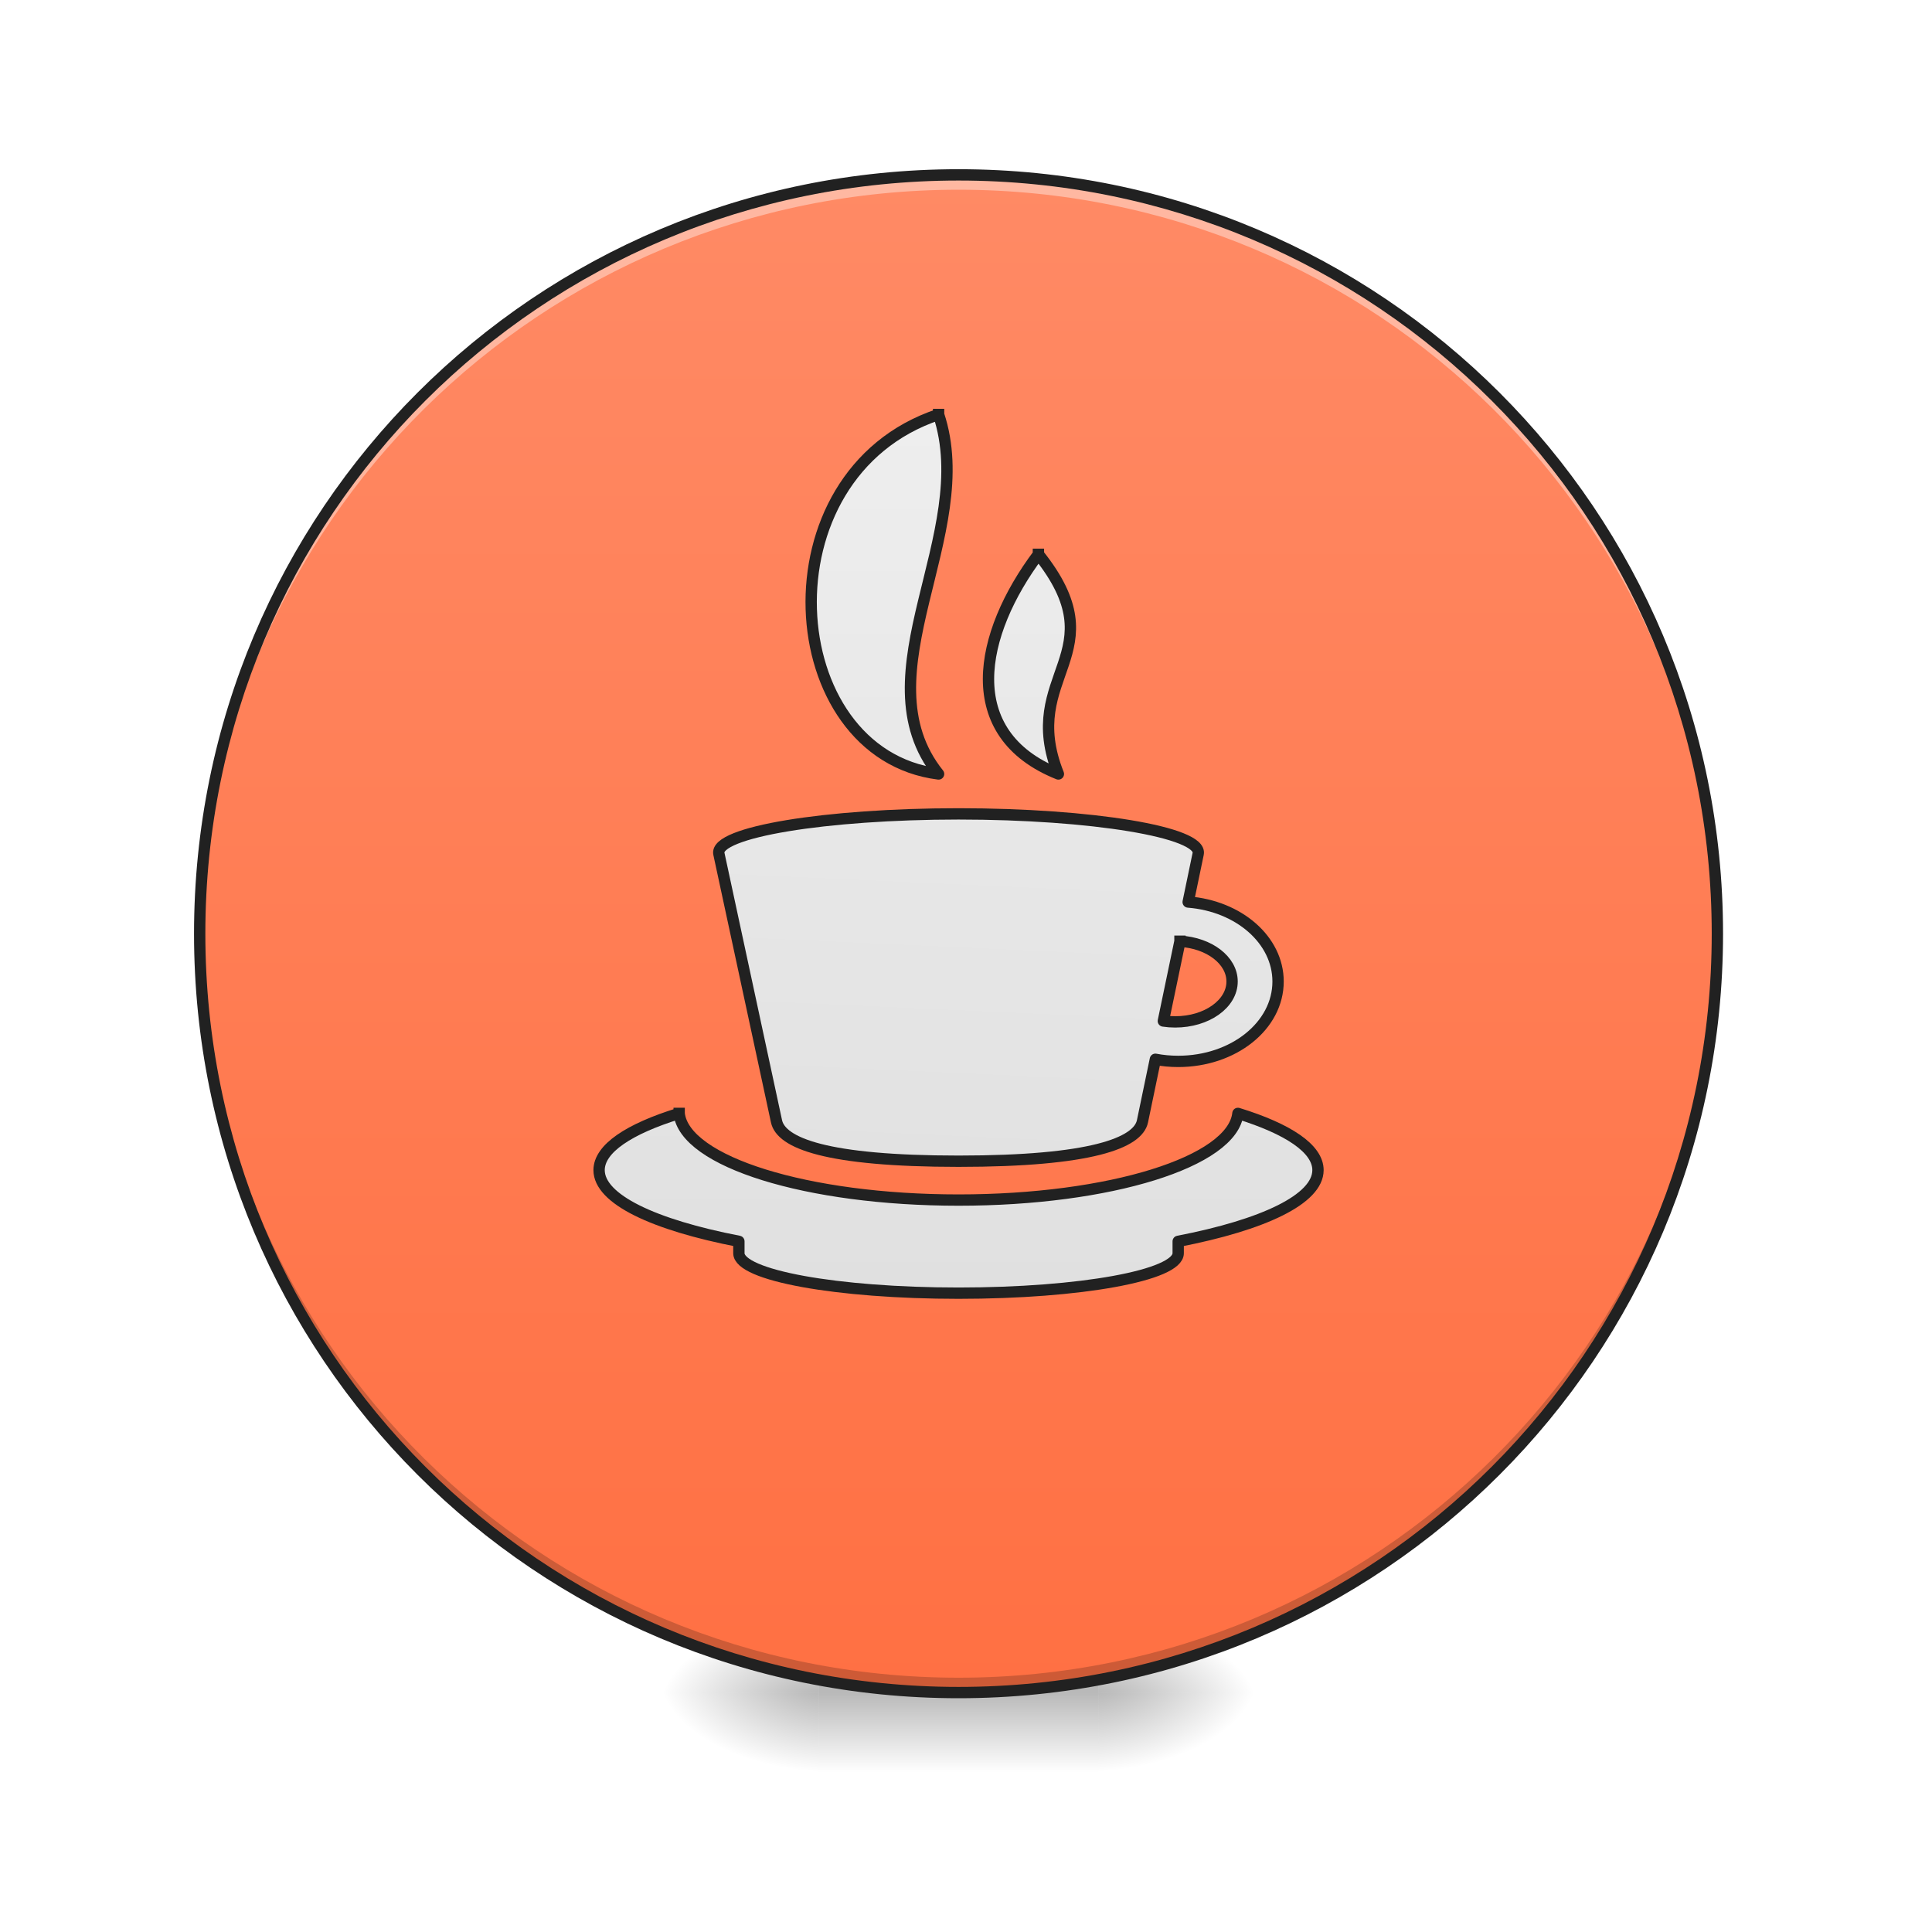
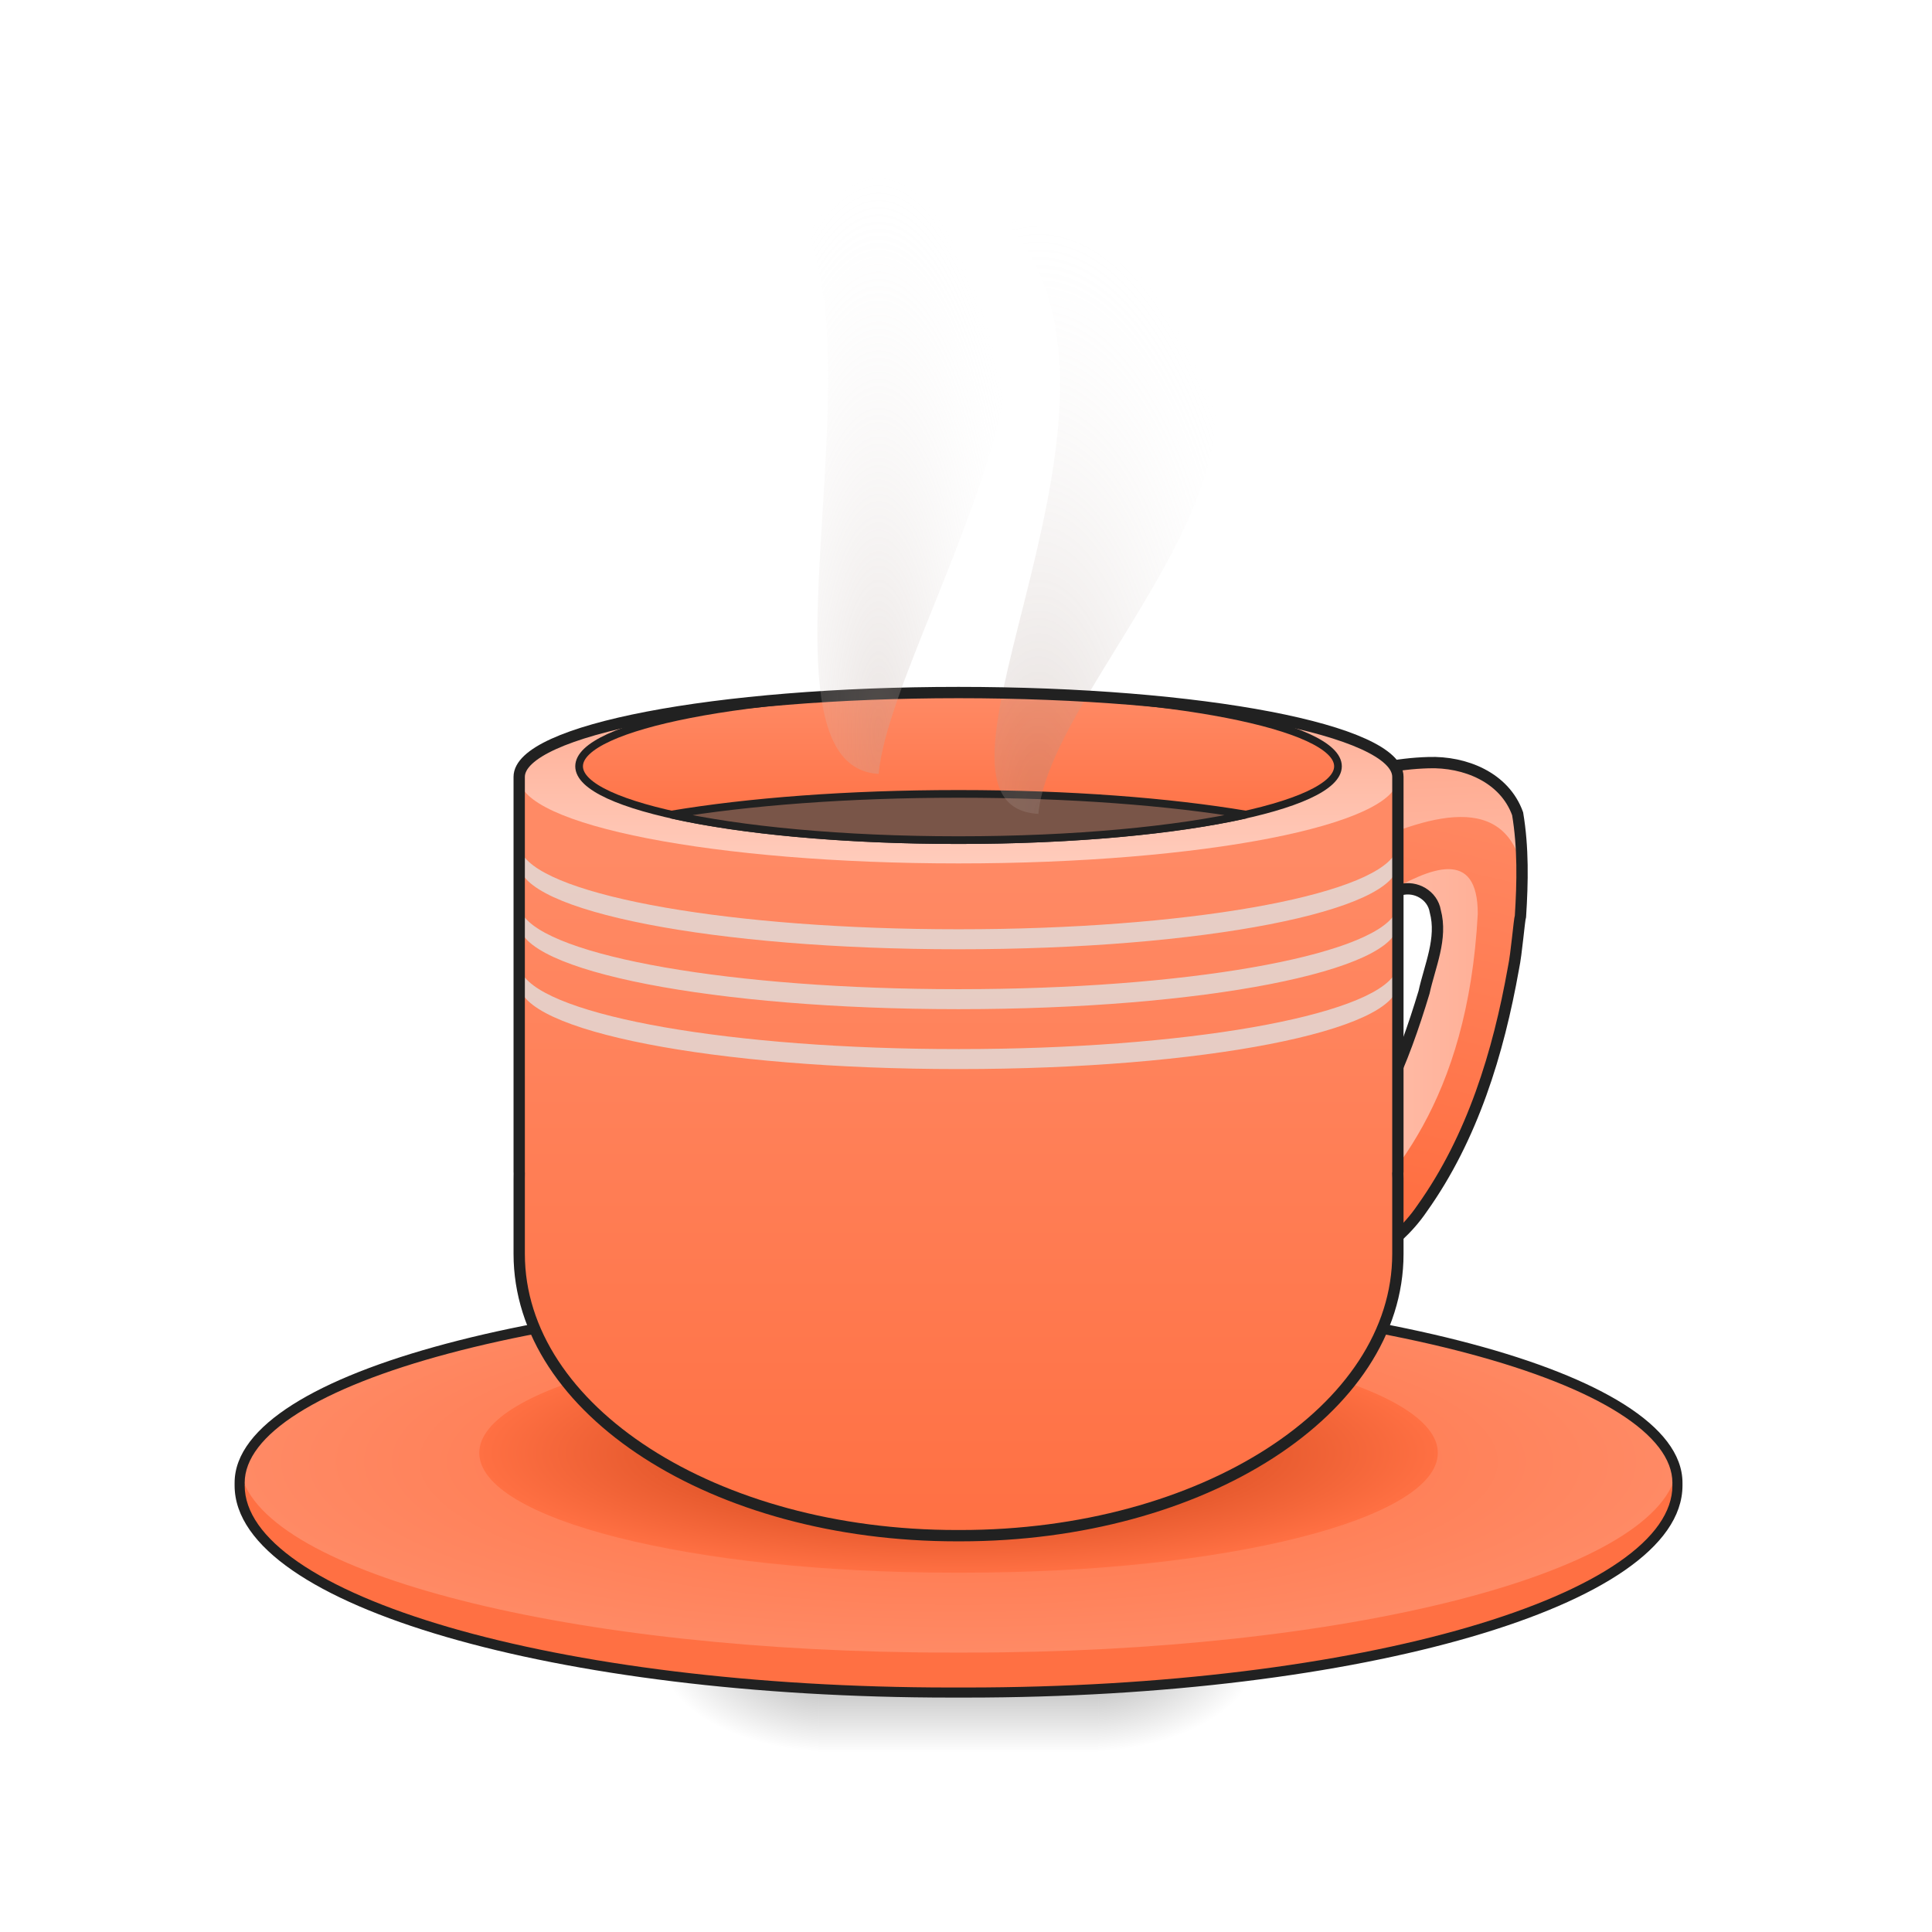
- <svg xmlns="http://www.w3.org/2000/svg" width="128pt" height="128pt" viewBox="0 0 128 128" version="1.1">
+ <svg xmlns="http://www.w3.org/2000/svg" width="128px" height="128px" viewBox="0 0 128 128" version="1.1">
  <defs>
-     <radialGradient id="radial0" gradientUnits="userSpaceOnUse" cx="450.909" cy="189.579" fx="450.909" fy="189.579" r="21.167" gradientTransform="matrix(0.000000696681,-0.31253,-0.562554,-0.000000406154,178.0926,254.3813)">
+     <radialGradient id="radial0" gradientUnits="userSpaceOnUse" cx="450.909" cy="189.579" fx="450.909" fy="189.579" r="21.167" gradientTransform="matrix(0.000000696682,-0.31253,-0.562554,-0.000000406155,178.0926,253.0583)">
      <stop offset="0" style="stop-color:rgb(0%,0%,0%);stop-opacity:0.314;" />
      <stop offset="0.222" style="stop-color:rgb(0%,0%,0%);stop-opacity:0.275;" />
      <stop offset="1" style="stop-color:rgb(0%,0%,0%);stop-opacity:0;" />
    </radialGradient>
-     <radialGradient id="radial1" gradientUnits="userSpaceOnUse" cx="450.909" cy="189.579" fx="450.909" fy="189.579" r="21.167" gradientTransform="matrix(-0.000000696681,0.31253,0.562554,0.000000406154,-51.08047,-30.10993)">
+     <radialGradient id="radial1" gradientUnits="userSpaceOnUse" cx="450.909" cy="189.579" fx="450.909" fy="189.579" r="21.167" gradientTransform="matrix(-0.000000696682,0.31253,0.562554,0.000000406155,-51.08047,-31.43297)">
      <stop offset="0" style="stop-color:rgb(0%,0%,0%);stop-opacity:0.314;" />
      <stop offset="0.222" style="stop-color:rgb(0%,0%,0%);stop-opacity:0.275;" />
      <stop offset="1" style="stop-color:rgb(0%,0%,0%);stop-opacity:0;" />
    </radialGradient>
-     <radialGradient id="radial2" gradientUnits="userSpaceOnUse" cx="450.909" cy="189.579" fx="450.909" fy="189.579" r="21.167" gradientTransform="matrix(-0.000000696681,-0.31253,0.562554,-0.000000406154,-51.08047,254.3813)">
+     <radialGradient id="radial2" gradientUnits="userSpaceOnUse" cx="450.909" cy="189.579" fx="450.909" fy="189.579" r="21.167" gradientTransform="matrix(-0.000000696682,-0.31253,0.562554,-0.000000406155,-51.08047,253.0583)">
      <stop offset="0" style="stop-color:rgb(0%,0%,0%);stop-opacity:0.314;" />
      <stop offset="0.222" style="stop-color:rgb(0%,0%,0%);stop-opacity:0.275;" />
      <stop offset="1" style="stop-color:rgb(0%,0%,0%);stop-opacity:0;" />
    </radialGradient>
-     <radialGradient id="radial3" gradientUnits="userSpaceOnUse" cx="450.909" cy="189.579" fx="450.909" fy="189.579" r="21.167" gradientTransform="matrix(0.000000696681,0.31253,-0.562554,0.000000406154,178.0926,-30.10993)">
+     <radialGradient id="radial3" gradientUnits="userSpaceOnUse" cx="450.909" cy="189.579" fx="450.909" fy="189.579" r="21.167" gradientTransform="matrix(0.000000696682,0.31253,-0.562554,0.000000406155,178.0926,-31.43297)">
      <stop offset="0" style="stop-color:rgb(0%,0%,0%);stop-opacity:0.314;" />
      <stop offset="0.222" style="stop-color:rgb(0%,0%,0%);stop-opacity:0.275;" />
      <stop offset="1" style="stop-color:rgb(0%,0%,0%);stop-opacity:0;" />
    </radialGradient>
-     <linearGradient id="linear0" gradientUnits="userSpaceOnUse" x1="255.323" y1="233.5" x2="255.323" y2="254.667" gradientTransform="matrix(0.0534402,0,0,0.250024,49.86154,53.75514)">
+     <linearGradient id="linear0" gradientUnits="userSpaceOnUse" x1="255.323" y1="233.5" x2="255.323" y2="254.667" gradientTransform="matrix(0.0534403,0,0,0.250024,49.86155,52.43209)">
      <stop offset="0" style="stop-color:rgb(0%,0%,0%);stop-opacity:0.275;" />
      <stop offset="1" style="stop-color:rgb(0%,0%,0%);stop-opacity:0;" />
    </linearGradient>
-     <linearGradient id="linear1" gradientUnits="userSpaceOnUse" x1="254" y1="-168.667" x2="254" y2="233.5" gradientTransform="matrix(0.250024,0,0,0.250024,0,53.75513)">
-       <stop offset="0" style="stop-color:rgb(100%,54.118%,39.608%);stop-opacity:1;" />
+     <linearGradient id="linear1" gradientUnits="userSpaceOnUse" x1="370.417" y1="95.917" x2="396.875" y2="-15.208" gradientTransform="matrix(0.250024,0,0,0.250024,-3.969125,53.7552)">
+       <stop offset="0" style="stop-color:rgb(100%,43.922%,26.275%);stop-opacity:1;" />
+       <stop offset="1" style="stop-color:rgb(100%,54.118%,39.608%);stop-opacity:1;" />
+     </linearGradient>
+     <linearGradient id="linear2" gradientUnits="userSpaceOnUse" x1="343.958" y1="38.857" x2="419.188" y2="38.857" gradientTransform="matrix(0.250024,0,0,0.250024,-3.969127,60.37046)">
+       <stop offset="0" style="stop-color:rgb(100%,80%,73.725%);stop-opacity:1;" />
+       <stop offset="1" style="stop-color:rgb(100%,67.059%,56.863%);stop-opacity:1;" />
+     </linearGradient>
+     <linearGradient id="linear3" gradientUnits="userSpaceOnUse" x1="386.292" y1="53.583" x2="383.646" y2="-12.562" gradientTransform="matrix(0.250024,0,0,0.250024,-3.969125,53.75519)">
+       <stop offset="0" style="stop-color:rgb(100%,80%,73.725%);stop-opacity:1;" />
+       <stop offset="1" style="stop-color:rgb(100%,67.059%,56.863%);stop-opacity:1;" />
+     </linearGradient>
+     <radialGradient id="radial4" gradientUnits="userSpaceOnUse" cx="254" cy="159.417" fx="254" fy="159.417" r="190.5" gradientTransform="matrix(0.250024,0,0,0.0664355,0,86.24275)">
+       <stop offset="0" style="stop-color:rgb(100%,43.922%,26.275%);stop-opacity:1;" />
+       <stop offset="1" style="stop-color:rgb(100%,54.118%,39.608%);stop-opacity:1;" />
+     </radialGradient>
+     <radialGradient id="radial5" gradientUnits="userSpaceOnUse" cx="254" cy="159.417" fx="254" fy="159.417" r="127" gradientTransform="matrix(0.250024,0,0,0.062506,0,86.2947)">
+       <stop offset="0" style="stop-color:rgb(74.902%,21.176%,4.706%);stop-opacity:1;" />
      <stop offset="1" style="stop-color:rgb(100%,43.922%,26.275%);stop-opacity:1;" />
+     </radialGradient>
+     <linearGradient id="linear4" gradientUnits="userSpaceOnUse" x1="254" y1="191.167" x2="254" y2="11.25" gradientTransform="matrix(0.250024,0,0,0.250024,0,53.75514)">
+       <stop offset="0" style="stop-color:rgb(100%,43.922%,26.275%);stop-opacity:1;" />
+       <stop offset="1" style="stop-color:rgb(100%,54.118%,39.608%);stop-opacity:1;" />
    </linearGradient>
-     <linearGradient id="linear2" gradientUnits="userSpaceOnUse" x1="254" y1="109.706" x2="264.583" y2="-123.127" gradientTransform="matrix(1,0,0,1,0,17.96039)">
-       <stop offset="0" style="stop-color:rgb(87.843%,87.843%,87.843%);stop-opacity:1;" />
-       <stop offset="1" style="stop-color:rgb(93.333%,93.333%,93.333%);stop-opacity:1;" />
+     <linearGradient id="linear5" gradientUnits="userSpaceOnUse" x1="254" y1="13.896" x2="254" y2="-31.083" gradientTransform="matrix(0.250024,0,0,0.250024,0,53.75514)">
+       <stop offset="0" style="stop-color:rgb(100%,80%,73.725%);stop-opacity:1;" />
+       <stop offset="1" style="stop-color:rgb(100%,67.059%,56.863%);stop-opacity:1;" />
    </linearGradient>
-     <linearGradient id="linear3" gradientUnits="userSpaceOnUse" x1="232.833" y1="127.667" x2="232.833" y2="-105.167">
-       <stop offset="0" style="stop-color:rgb(87.843%,87.843%,87.843%);stop-opacity:1;" />
-       <stop offset="1" style="stop-color:rgb(93.333%,93.333%,93.333%);stop-opacity:1;" />
+     <linearGradient id="linear6" gradientUnits="userSpaceOnUse" x1="254" y1="11.25" x2="254" y2="-31.083" gradientTransform="matrix(0.863636,0,0,0.863636,34.63637,-4.294084)">
+       <stop offset="0" style="stop-color:rgb(100%,43.922%,26.275%);stop-opacity:1;" />
+       <stop offset="1" style="stop-color:rgb(100%,54.118%,39.608%);stop-opacity:1;" />
    </linearGradient>
-     <linearGradient id="linear4" gradientUnits="userSpaceOnUse" x1="275.167" y1="127.667" x2="275.167" y2="-105.167">
-       <stop offset="0" style="stop-color:rgb(87.843%,87.843%,87.843%);stop-opacity:1;" />
-       <stop offset="1" style="stop-color:rgb(93.333%,93.333%,93.333%);stop-opacity:1;" />
-     </linearGradient>
-     <linearGradient id="linear5" gradientUnits="userSpaceOnUse" x1="920" y1="1288.367" x2="920" y2="408.367" gradientTransform="matrix(1,0,0,1,0,6.750954)">
-       <stop offset="0" style="stop-color:rgb(87.843%,87.843%,87.843%);stop-opacity:1;" />
-       <stop offset="1" style="stop-color:rgb(93.333%,93.333%,93.333%);stop-opacity:1;" />
-     </linearGradient>
+     <radialGradient id="radial6" gradientUnits="userSpaceOnUse" cx="275.167" cy="-49.28" fx="275.167" fy="-49.28" r="29.428" gradientTransform="matrix(0.539501,0.000000120074,-0.00000029913,1.34875,-79.65442,120.3884)">
+       <stop offset="0" style="stop-color:rgb(63.137%,53.333%,49.804%);stop-opacity:0.306;" />
+       <stop offset="1" style="stop-color:rgb(96.471%,96.471%,96.471%);stop-opacity:0;" />
+     </radialGradient>
+     <radialGradient id="radial7" gradientUnits="userSpaceOnUse" cx="211.667" cy="-60.498" fx="211.667" fy="-60.498" r="33.564" gradientTransform="matrix(0.315347,-0.0000000176479,0.0000000617675,1.103713,-8.534449,115.4018)">
+       <stop offset="0" style="stop-color:rgb(73.725%,66.667%,64.314%);stop-opacity:0.306;" />
+       <stop offset="1" style="stop-color:rgb(96.471%,96.471%,96.471%);stop-opacity:0;" />
+     </radialGradient>
  </defs>
  <g id="surface1">
-     <path style=" stroke:none;fill-rule:nonzero;fill:url(#radial0);" d="M 72.766 112.137 L 83.352 112.137 L 83.352 106.844 L 72.766 106.844 Z M 72.766 112.137 " />
-     <path style=" stroke:none;fill-rule:nonzero;fill:url(#radial1);" d="M 54.246 112.137 L 43.66 112.137 L 43.66 117.43 L 54.246 117.43 Z M 54.246 112.137 " />
-     <path style=" stroke:none;fill-rule:nonzero;fill:url(#radial2);" d="M 54.246 112.137 L 43.66 112.137 L 43.66 106.844 L 54.246 106.844 Z M 54.246 112.137 " />
-     <path style=" stroke:none;fill-rule:nonzero;fill:url(#radial3);" d="M 72.766 112.137 L 83.352 112.137 L 83.352 117.43 L 72.766 117.43 Z M 72.766 112.137 " />
-     <path style=" stroke:none;fill-rule:nonzero;fill:url(#linear0);" d="M 54.246 110.812 L 72.766 110.812 L 72.766 117.43 L 54.246 117.43 Z M 54.246 110.812 " />
-     <path style=" stroke:none;fill-rule:nonzero;fill:url(#linear1);" d="M 63.508 11.586 C 35.652 11.586 13.23 34.008 13.23 61.859 C 13.23 89.711 35.652 112.137 63.508 112.137 C 91.359 112.137 113.781 89.711 113.781 61.859 C 113.781 34.008 91.359 11.586 63.508 11.586 Z M 63.508 11.586 " />
-     <path style=" stroke:none;fill-rule:nonzero;fill:rgb(0%,0%,0%);fill-opacity:0.196;" d="M 63.508 112.137 C 35.656 112.137 13.234 89.711 13.234 61.859 C 13.234 61.695 13.234 61.531 13.238 61.367 C 13.5 88.992 35.82 111.152 63.508 111.152 C 91.199 111.152 113.52 88.992 113.781 61.367 C 113.781 61.531 113.785 61.695 113.785 61.859 C 113.785 89.711 91.363 112.137 63.508 112.137 Z M 63.508 112.137 " />
-     <path style=" stroke:none;fill-rule:nonzero;fill:rgb(100%,100%,100%);fill-opacity:0.392;" d="M 63.508 11.586 C 35.652 11.586 13.23 34.008 13.23 61.859 C 13.23 62.023 13.23 62.188 13.234 62.352 C 13.496 34.727 35.816 12.57 63.508 12.57 C 91.195 12.57 113.516 34.727 113.777 62.352 C 113.781 62.188 113.781 62.023 113.781 61.859 C 113.781 34.008 91.359 11.586 63.508 11.586 Z M 63.508 11.586 " />
-     <path style=" stroke:none;fill-rule:nonzero;fill:rgb(12.941%,12.941%,12.941%);fill-opacity:1;" d="M 63.508 11.211 C 35.453 11.211 12.855 33.805 12.855 61.859 C 12.855 89.914 35.453 112.512 63.508 112.512 C 91.559 112.512 114.156 89.914 114.156 61.859 C 114.156 33.805 91.559 11.211 63.508 11.211 Z M 63.508 11.961 C 91.156 11.961 113.406 34.207 113.406 61.859 C 113.406 89.512 91.156 111.762 63.508 111.762 C 35.855 111.762 13.605 89.512 13.605 61.859 C 13.605 34.207 35.855 11.961 63.508 11.961 Z M 63.508 11.961 " />
-     <path style="fill-rule:nonzero;fill:url(#linear2);stroke-width:3;stroke-linecap:square;stroke-linejoin:round;stroke:rgb(12.941%,12.941%,12.941%);stroke-opacity:1;stroke-miterlimit:4;" d="M 254.007 0.667 C 218.823 0.667 189.263 5.526 190.497 11.244 L 205.762 82.128 C 206.996 87.862 218.823 92.705 254.007 92.705 C 289.176 92.705 301.534 87.862 302.737 82.128 L 306.158 65.692 C 308.096 66.067 310.127 66.254 312.205 66.254 C 326.859 66.254 338.671 56.818 338.671 45.085 C 338.671 34.07 328.25 25.071 314.845 24.024 L 317.501 11.244 C 318.688 5.51 289.176 0.667 254.007 0.667 Z M 312.673 34.414 C 320.423 34.867 326.484 39.46 326.484 45.085 C 326.484 51.021 319.751 55.787 311.408 55.787 C 310.33 55.787 309.283 55.709 308.267 55.552 Z M 312.673 34.414 " transform="matrix(0.250024,0,0,0.250024,0,53.75513)" />
-     <path style="fill-rule:nonzero;fill:url(#linear3);stroke-width:3;stroke-linecap:square;stroke-linejoin:round;stroke:rgb(12.941%,12.941%,12.941%);stroke-opacity:1;stroke-miterlimit:4;" d="M 248.711 -105.167 C 259.288 -73.42 227.541 -36.376 248.711 -9.91 C 206.371 -15.207 201.09 -89.293 248.711 -105.167 Z M 248.711 -105.167 " transform="matrix(0.250024,0,0,0.250024,0,53.75513)" />
-     <path style="fill-rule:nonzero;fill:url(#linear4);stroke-width:3;stroke-linecap:square;stroke-linejoin:round;stroke:rgb(12.941%,12.941%,12.941%);stroke-opacity:1;stroke-miterlimit:4;" d="M 275.161 -68.123 C 296.331 -41.673 269.88 -36.376 280.458 -9.91 C 254.007 -20.503 259.288 -46.954 275.161 -68.123 Z M 275.161 -68.123 " transform="matrix(0.250024,0,0,0.250024,0,53.75513)" />
-     <path style="fill-rule:nonzero;fill:url(#linear5);stroke-width:11.339;stroke-linecap:square;stroke-linejoin:round;stroke:rgb(12.941%,12.941%,12.941%);stroke-opacity:1;stroke-miterlimit:4;" d="M 680.191 1115.09 C 629.999 1130.561 600.002 1150.343 600.002 1171.896 C 600.002 1201.007 654.741 1226.753 740.008 1243.228 L 740.008 1255.097 C 740.008 1277.299 838.148 1295.132 960.026 1295.132 C 1081.905 1295.132 1179.986 1277.299 1179.986 1255.097 L 1179.986 1243.228 C 1265.253 1226.753 1319.992 1201.007 1319.992 1171.896 C 1319.992 1150.343 1289.995 1130.561 1239.803 1115.09 C 1234.488 1163.452 1111.725 1201.893 960.026 1201.893 C 808.269 1201.893 685.505 1163.452 680.191 1115.09 Z M 680.191 1115.09 " transform="matrix(0.0661521,0,0,0.0661521,0,0)" />
+     <path style=" stroke:none;fill-rule:nonzero;fill:url(#radial0);" d="M 72.766 110.812 L 83.352 110.812 L 83.352 105.52 L 72.766 105.52 Z M 72.766 110.812 " />
+     <path style=" stroke:none;fill-rule:nonzero;fill:url(#radial1);" d="M 54.246 110.812 L 43.66 110.812 L 43.66 116.105 L 54.246 116.105 Z M 54.246 110.812 " />
+     <path style=" stroke:none;fill-rule:nonzero;fill:url(#radial2);" d="M 54.246 110.812 L 43.66 110.812 L 43.66 105.52 L 54.246 105.52 Z M 54.246 110.812 " />
+     <path style=" stroke:none;fill-rule:nonzero;fill:url(#radial3);" d="M 72.766 110.812 L 83.352 110.812 L 83.352 116.105 L 72.766 116.105 Z M 72.766 110.812 " />
+     <path style=" stroke:none;fill-rule:nonzero;fill:url(#linear0);" d="M 54.246 109.488 L 72.766 109.488 L 72.766 116.105 L 54.246 116.105 Z M 54.246 109.488 " />
+     <path style=" stroke:none;fill-rule:nonzero;fill:url(#linear1);" d="M 86 56.57 L 82.027 55.246 C 86.25 51.805 97.906 47.305 100.551 53.922 C 101.984 62.422 97.906 78.398 91.289 83.031 C 87.32 85.676 85.57 86.602 82.691 88.32 L 84.676 83.691 C 87.832 83.453 84.676 81.707 88.645 77.734 C 91.953 74.43 94.598 65.828 95.258 61.859 C 95.258 55.246 88.102 61.57 84.676 63.184 Z M 86 56.57 " />
+     <path style=" stroke:none;fill-rule:nonzero;fill:url(#linear2);" d="M 95.977 57.582 C 94.82 57.574 93.281 58.336 91.734 59.242 C 93.727 58.508 95.258 58.797 95.258 61.859 C 94.598 65.828 91.289 77.734 84.676 80.383 C 82.027 83.031 83.477 80.961 83.352 81.043 C 84.211 80.789 83.684 87.328 88.645 81.707 C 91.953 78.398 97.242 73.105 97.906 60.539 C 97.906 58.367 97.133 57.59 95.977 57.582 Z M 82.602 81.688 C 82.418 81.688 82.227 81.691 82.027 81.707 L 84.676 89.645 L 87.246 88.102 L 85.238 82.078 C 84.395 81.922 83.57 81.703 82.602 81.688 Z M 82.602 81.688 " />
+     <path style=" stroke:none;fill-rule:nonzero;fill:url(#linear3);" d="M 94.641 50.527 C 90.562 50.531 85.547 52.703 82.719 54.723 C 85.348 55.395 87.223 56.188 88.094 57.051 C 93 54.613 98.785 52.148 100.551 56.57 C 100.629 57.031 100.691 60.176 100.734 60.703 C 100.914 58.113 100.863 55.766 100.551 53.922 C 99.559 51.441 97.301 50.523 94.641 50.527 Z M 85.957 61.848 C 85.961 61.895 85.969 61.941 85.973 61.988 L 86 61.859 Z M 85.957 61.848 " />
+     <path style=" stroke:none;fill-rule:nonzero;fill:rgb(100%,43.922%,26.275%);fill-opacity:1;" d="M 62.984 85.676 L 64.027 85.676 C 90.047 85.676 111.137 91.598 111.137 98.906 C 111.137 106.211 90.047 112.137 64.027 112.137 L 62.984 112.137 C 36.969 112.137 15.875 106.211 15.875 98.906 C 15.875 91.598 36.969 85.676 62.984 85.676 Z M 62.984 85.676 " />
+     <path style=" stroke:none;fill-rule:nonzero;fill:url(#radial4);" d="M 62.984 85.676 L 64.027 85.676 C 90.047 85.676 111.137 91.301 111.137 98.242 C 111.137 105.188 90.047 110.812 64.027 110.812 L 62.984 110.812 C 36.969 110.812 15.875 105.188 15.875 98.242 C 15.875 91.301 36.969 85.676 62.984 85.676 Z M 62.984 85.676 " />
+     <path style=" stroke:none;fill-rule:nonzero;fill:url(#radial5);" d="M 63.156 88.32 L 63.855 88.32 C 81.199 88.32 95.258 91.875 95.258 96.258 C 95.258 100.645 81.199 104.195 63.855 104.195 L 63.156 104.195 C 45.812 104.195 31.754 100.645 31.754 96.258 C 31.754 91.875 45.812 88.32 63.156 88.32 Z M 63.156 88.32 " />
+     <path style=" stroke:none;fill-rule:nonzero;fill:rgb(100%,43.922%,26.275%);fill-opacity:1;" d="M 15.961 97.594 C 15.906 97.867 15.875 98.141 15.875 98.418 C 15.875 106.016 36.887 112.137 62.984 112.137 L 64.027 112.137 C 90.125 112.137 111.137 106.016 111.137 98.418 C 111.137 98.141 111.109 97.867 111.051 97.594 C 109.598 104.25 89.176 109.488 64.027 109.488 L 62.984 109.488 C 37.836 109.488 17.414 104.25 15.961 97.594 Z M 15.961 97.594 " />
+     <path style=" stroke:none;fill-rule:nonzero;fill:rgb(12.941%,12.941%,12.941%);fill-opacity:1;" d="M 62.984 85.34 C 49.91 85.34 38.113 86.742 29.559 89.023 C 25.281 90.164 21.812 91.523 19.387 93.059 C 16.965 94.594 15.543 96.336 15.543 98.242 C 15.543 98.281 15.543 98.309 15.543 98.336 C 15.543 98.355 15.543 98.383 15.543 98.418 C 15.543 100.473 16.953 102.367 19.375 104.043 C 21.801 105.719 25.27 107.203 29.551 108.449 C 38.109 110.941 49.91 112.469 62.984 112.469 L 64.027 112.469 C 77.102 112.469 88.902 110.941 97.461 108.449 C 101.742 107.203 105.211 105.719 107.637 104.043 C 110.059 102.367 111.469 100.473 111.469 98.418 C 111.469 98.379 111.469 98.355 111.469 98.336 C 111.469 98.309 111.469 98.281 111.469 98.242 C 111.469 96.336 110.047 94.594 107.625 93.059 C 105.199 91.523 101.734 90.164 97.453 89.023 C 88.898 86.742 77.102 85.34 64.027 85.34 Z M 62.984 86.008 L 64.027 86.008 C 77.055 86.008 88.809 87.41 97.281 89.672 C 101.52 90.801 104.938 92.148 107.266 93.625 C 109.598 95.102 110.801 96.672 110.801 98.242 C 110.801 98.266 110.801 98.289 110.797 98.324 L 110.797 98.34 C 110.801 98.375 110.801 98.402 110.801 98.418 C 110.801 100.164 109.586 101.883 107.254 103.492 C 104.926 105.102 101.508 106.57 97.273 107.805 C 88.805 110.273 77.051 111.801 64.027 111.801 L 62.984 111.801 C 49.961 111.801 38.207 110.273 29.738 107.805 C 25.5 106.57 22.086 105.102 19.758 103.492 C 17.426 101.883 16.211 100.164 16.211 98.418 C 16.211 98.402 16.211 98.375 16.215 98.34 L 16.215 98.324 C 16.211 98.289 16.211 98.266 16.211 98.242 C 16.211 96.672 17.414 95.102 19.746 93.625 C 22.078 92.148 25.492 90.801 29.73 89.672 C 38.203 87.41 49.961 86.008 62.984 86.008 Z M 62.984 86.008 " />
+     <path style="fill:none;stroke-width:3;stroke-linecap:butt;stroke-linejoin:miter;stroke:rgb(12.941%,12.941%,12.941%);stroke-opacity:1;stroke-miterlimit:4;" d="M 394.402 -39.369 C 377.544 -38.884 361.295 -32.197 347.328 -23.026 C 343.203 -21.12 344.234 -19.87 347.906 -19.183 C 351.89 -17.855 355.858 -16.543 359.827 -15.215 C 358.061 -6.387 356.311 2.424 354.546 11.252 C 365.498 5.924 374.919 -2.856 386.996 -5.684 C 391.042 -6.793 395.495 -4.216 396.198 -0.013 C 398.151 7.236 394.761 14.47 393.23 21.469 C 387.777 39.561 380.528 57.982 367.029 71.652 C 362.936 76.386 356.64 78.152 352.234 82.292 C 349.359 83.839 352.562 86.979 348.14 85.354 C 342.922 83.698 344.297 87.151 345.609 90.275 C 347.094 94.744 348.578 99.212 350.078 103.68 C 348.921 106.383 347.765 109.086 346.609 111.789 C 349.562 109.711 352.624 107.399 352.968 112.367 C 353.921 113.601 353.609 118.257 355.733 116.367 C 358.764 114.554 361.795 112.726 364.826 110.914 C 363.904 108.149 362.998 105.399 362.076 102.649 C 372.95 95.634 385.246 89.775 392.73 78.73 C 406.057 60.028 412.931 37.499 416.915 15.095 C 417.759 11.111 418.431 2.378 418.774 1.331 C 419.352 -7.715 419.524 -16.855 418.024 -25.823 C 414.556 -35.494 404.057 -39.697 394.402 -39.369 Z M 348.14 85.354 C 352.531 84.713 348.984 79.73 348.14 85.354 Z M 349.281 82.682 L 349.25 82.682 Z M 349.281 82.682 " transform="matrix(0.250024,0,0,0.250024,-3.969128,60.37041)" />
+     <path style=" stroke:none;fill-rule:nonzero;fill:url(#linear4);" d="M 63.508 45.883 C 47.383 45.883 34.398 48.375 34.398 51.469 L 34.398 77.633 C 34.398 77.668 34.402 77.703 34.406 77.734 C 34.402 77.852 34.398 77.961 34.398 78.078 L 34.398 83.074 C 34.398 93.418 47.328 101.742 63.383 101.742 L 63.629 101.742 C 79.688 101.742 92.613 93.418 92.613 83.074 L 92.613 78.078 C 92.613 77.961 92.609 77.852 92.609 77.734 C 92.609 77.703 92.613 77.668 92.613 77.633 L 92.613 51.469 C 92.613 48.375 79.633 45.883 63.508 45.883 Z M 63.508 45.883 " />
+     <path style=" stroke:none;fill-rule:nonzero;fill:url(#linear5);" d="M 63.453 45.883 L 63.562 45.883 C 79.605 45.883 92.613 48.414 92.613 51.543 C 92.613 54.668 79.605 57.203 63.562 57.203 L 63.453 57.203 C 47.406 57.203 34.398 54.668 34.398 51.543 C 34.398 48.414 47.406 45.883 63.453 45.883 Z M 63.453 45.883 " />
+     <path style="fill-rule:nonzero;fill:url(#linear6);stroke-width:2.036;stroke-linecap:butt;stroke-linejoin:miter;stroke:rgb(12.941%,12.941%,12.941%);stroke-opacity:1;stroke-miterlimit:4;" d="M 253.804 -31.486 L 254.195 -31.486 C 309.611 -31.486 354.544 -22.737 354.544 -11.941 C 354.544 -1.145 309.611 7.619 254.195 7.619 L 253.804 7.619 C 198.387 7.619 153.454 -1.145 153.454 -11.941 C 153.454 -22.737 198.387 -31.486 253.804 -31.486 Z M 253.804 -31.486 " transform="matrix(0.250024,0,0,0.250024,0,53.75514)" />
+     <path style="fill-rule:nonzero;fill:rgb(47.451%,33.333%,28.235%);fill-opacity:1;stroke-width:7.694;stroke-linecap:butt;stroke-linejoin:miter;stroke:rgb(12.941%,12.941%,12.941%);stroke-opacity:1;stroke-miterlimit:4;" d="M 959.198 795.1 C 849.248 795.1 748.982 802.895 672.1 815.826 C 741.542 831.474 844.288 841.395 959.316 841.395 L 960.734 841.395 C 1075.762 841.395 1178.508 831.474 1247.95 815.826 C 1171.067 802.895 1070.802 795.1 960.852 795.1 Z M 959.198 795.1 " transform="matrix(0.0661523,0,0,0.0661523,0,0)" />
+     <path style=" stroke:none;fill-rule:nonzero;fill:rgb(87.843%,87.843%,87.843%);fill-opacity:0.784;" d="M 34.594 60.539 C 34.465 60.754 34.398 60.977 34.398 61.199 C 34.398 64.336 47.355 66.859 63.453 66.859 L 63.562 66.859 C 79.656 66.859 92.613 64.336 92.613 61.199 C 92.613 60.977 92.547 60.754 92.418 60.539 C 90.746 63.359 78.508 65.535 63.562 65.535 L 63.453 65.535 C 48.508 65.535 36.266 63.359 34.594 60.539 Z M 34.594 60.539 " />
+     <path style=" stroke:none;fill-rule:nonzero;fill:url(#radial6);" d="M 66.152 14.23 C 96.531 22.695 69.734 43.266 68.797 53.922 C 59 53.375 78.105 25.727 66.152 14.23 Z M 66.152 14.23 " />
+     <path style=" stroke:none;fill-rule:nonzero;fill:rgb(87.843%,87.843%,87.843%);fill-opacity:0.784;" d="M 34.594 56.57 C 34.465 56.785 34.398 57.008 34.398 57.23 C 34.398 60.367 47.355 62.891 63.453 62.891 L 63.562 62.891 C 79.656 62.891 92.613 60.367 92.613 57.23 C 92.613 57.008 92.547 56.785 92.418 56.57 C 90.746 59.391 78.508 61.566 63.562 61.566 L 63.453 61.566 C 48.508 61.566 36.266 59.391 34.594 56.57 Z M 34.594 56.57 " />
+     <path style=" stroke:none;fill-rule:nonzero;fill:rgb(87.843%,87.843%,87.843%);fill-opacity:0.784;" d="M 34.594 64.508 C 34.465 64.723 34.398 64.945 34.398 65.168 C 34.398 68.305 47.355 70.828 63.453 70.828 L 63.562 70.828 C 79.656 70.828 92.613 68.305 92.613 65.168 C 92.613 64.945 92.547 64.723 92.418 64.508 C 90.746 67.328 78.508 69.504 63.562 69.504 L 63.453 69.504 C 48.508 69.504 36.266 67.328 34.594 64.508 Z M 34.594 64.508 " />
+     <path style="fill:none;stroke-width:3;stroke-linecap:butt;stroke-linejoin:miter;stroke:rgb(12.941%,12.941%,12.941%);stroke-opacity:1;stroke-miterlimit:4;" d="M 253.991 -31.486 C 189.498 -31.486 137.581 -21.518 137.581 -9.145 L 137.581 95.502 C 137.581 95.642 137.596 95.783 137.596 95.908 C 137.596 96.361 137.581 96.814 137.581 97.267 L 137.581 117.265 C 137.581 158.636 189.279 191.93 253.507 191.93 L 254.491 191.93 C 318.72 191.93 370.418 158.636 370.418 117.265 L 370.418 97.267 C 370.418 96.814 370.402 96.361 370.387 95.908 C 370.402 95.783 370.418 95.642 370.418 95.502 L 370.418 -9.145 C 370.418 -21.518 318.485 -31.486 253.991 -31.486 Z M 253.991 -31.486 " transform="matrix(0.250024,0,0,0.250024,0,53.75514)" />
+     <path style=" stroke:none;fill-rule:nonzero;fill:url(#radial7);" d="M 50.273 11.586 C 82.027 8.938 59.148 40.621 58.215 51.273 C 48.418 50.73 60.859 16.875 50.273 11.586 Z M 50.273 11.586 " />
  </g>
</svg>
